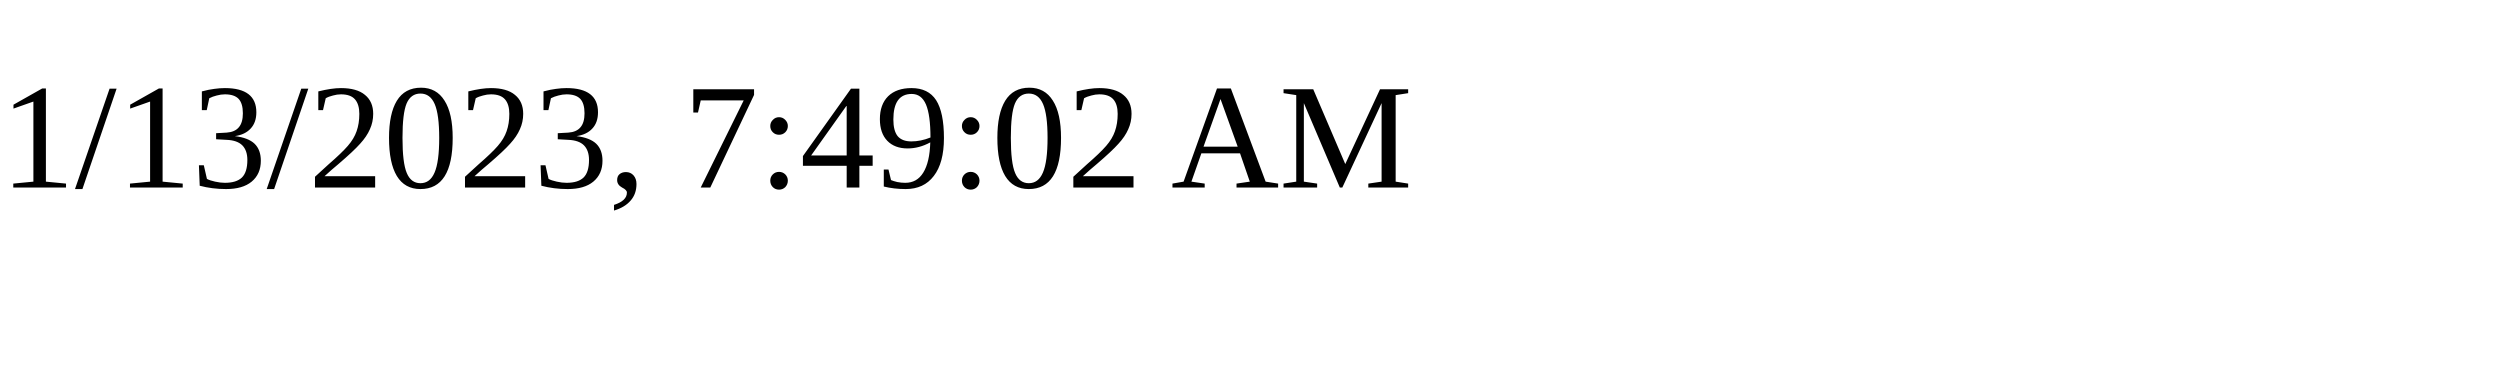
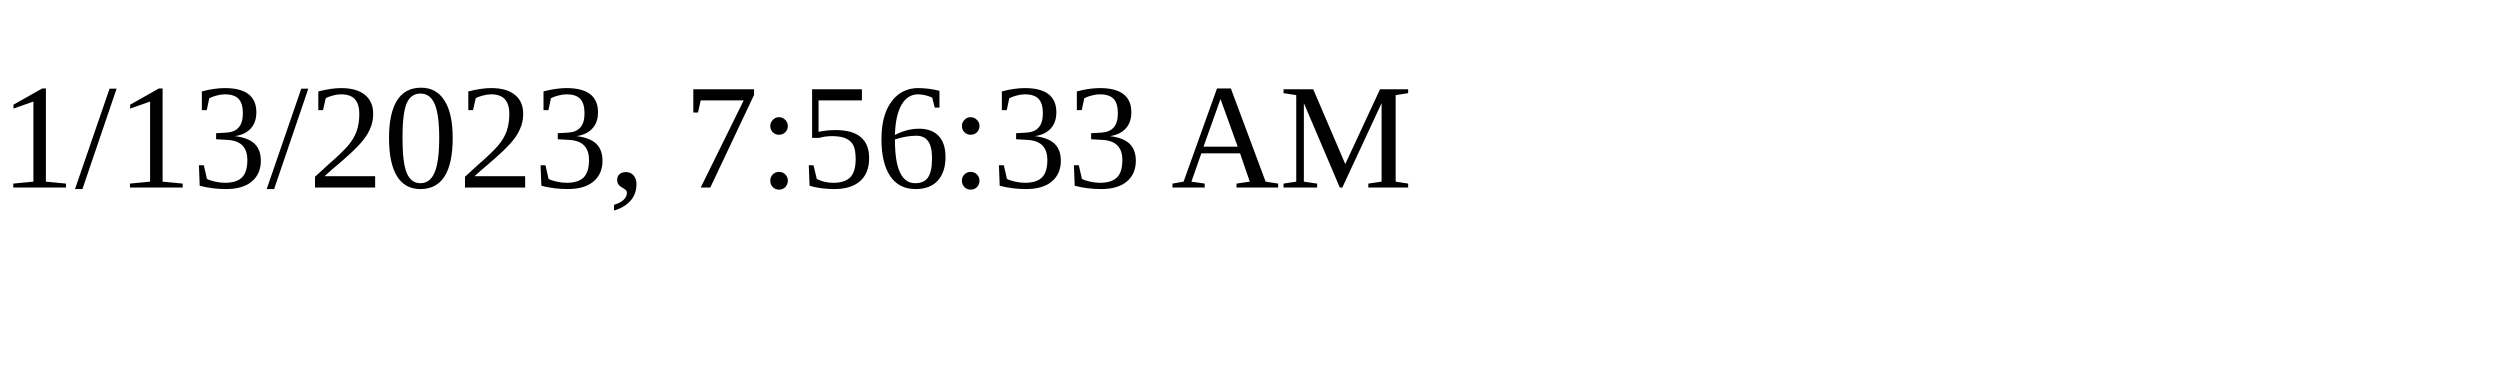
<svg xmlns="http://www.w3.org/2000/svg" height="30" width="200">
-   <text x="0" y="15">1/13/2023, 7:49:02 AM</text>
+   <text x="0" y="15">1/13/2023, 7:56:33 AM</text>
</svg>
